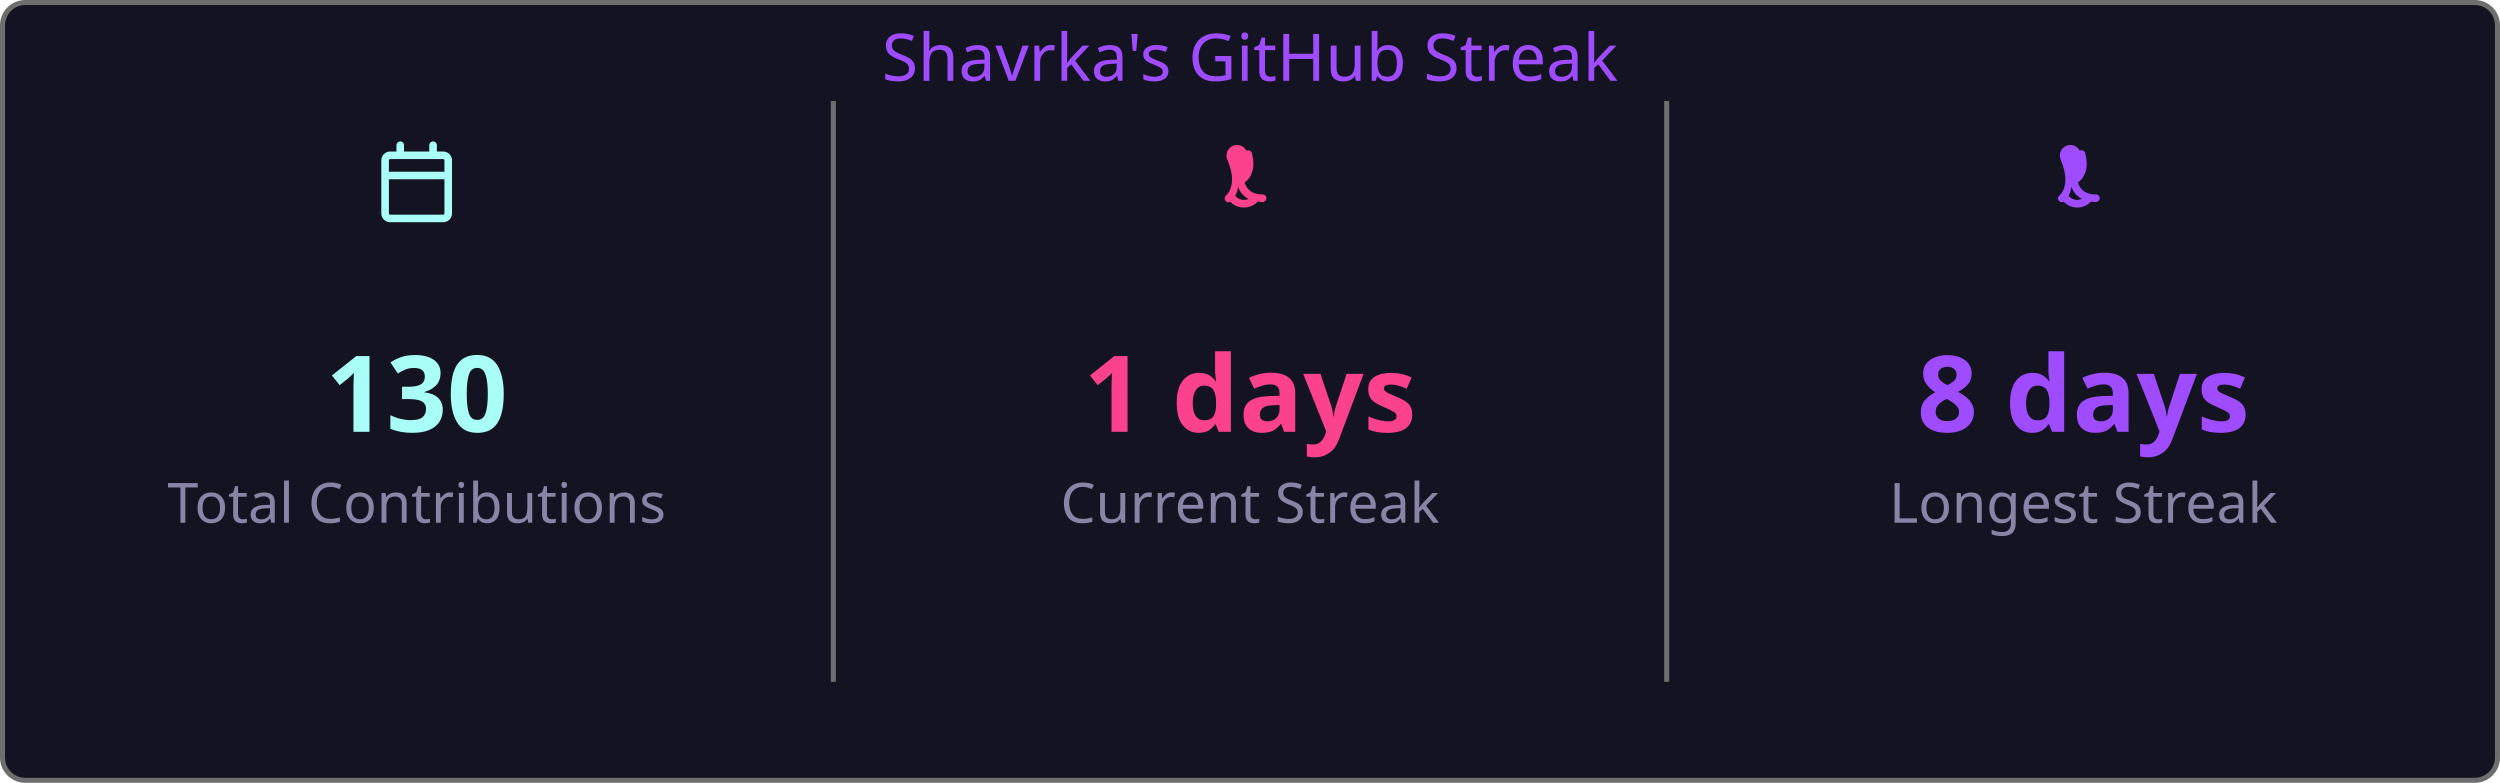
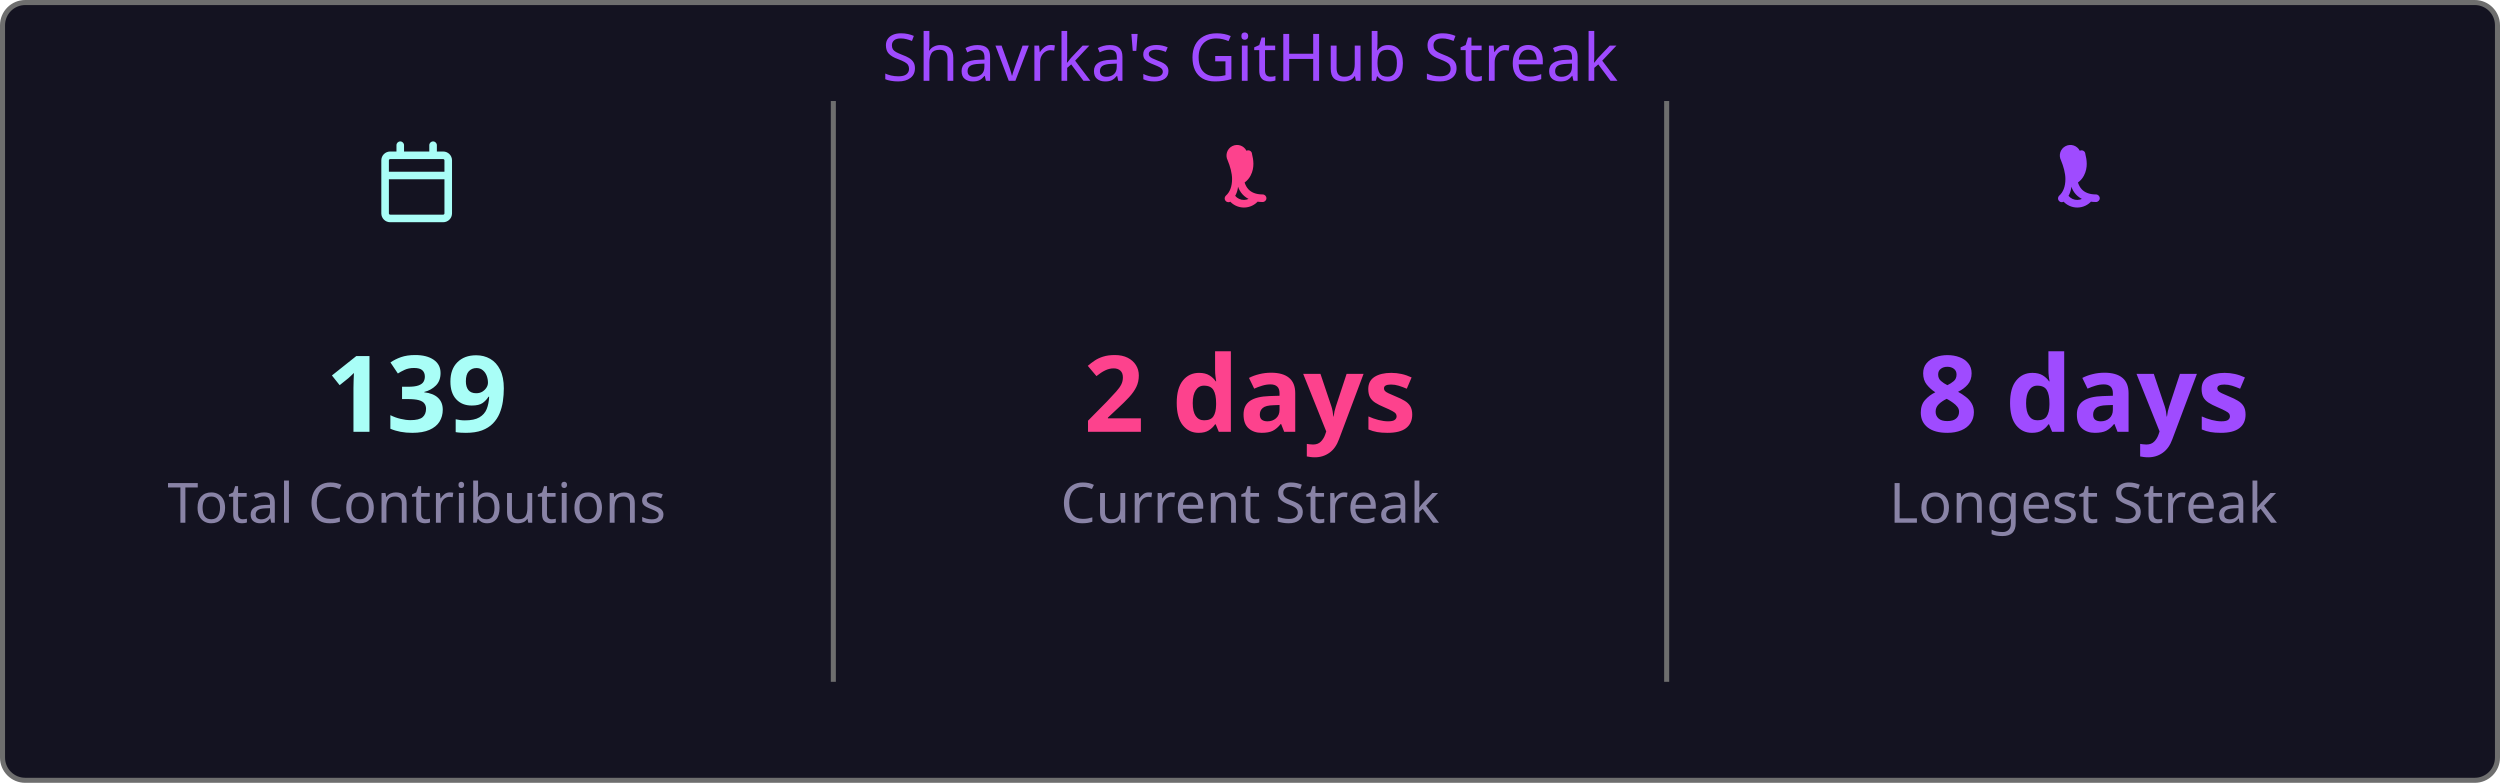
<svg xmlns="http://www.w3.org/2000/svg" width="495" height="155" viewBox="0 0 495 155">
  <style>
    .fade { animation: fadeIn .8s ease both }
    @keyframes fadeIn { from { opacity:0 } to { opacity:1 } }
  </style>
  <rect x=".5" y=".5" width="494" height="154" rx="4.5" fill="#141321" stroke="#6e6e6e" />
  <text class="fade" x="247.5" y="16" fill="#9f4bff" font-size="13" text-anchor="middle" font-family="'Segoe UI', Ubuntu, 'Helvetica Neue', Sans-Serif">Shavrka's GitHub Streak</text>
  <g class="fade">
    <g transform="translate(74.5,28)" fill="#a9fef7">
      <path d="M4.75 0a.75.75 0 0 1 .75.75V2h5V.75a.75.75 0 0 1 1.5 0V2h1.25c.966 0 1.75.784 1.75 1.75v10.5A1.75 1.75 0 0 1 13.25 16H2.75A1.75 1.75 0 0 1 1 14.25V3.75C1 2.784 1.784 2 2.75 2H4V.75A.75.75 0 0 1 4.75 0ZM2.5 7.5v6.75c0 .138.112.25.25.25h10.5a.25.25 0 0 0 .25-.25V7.5Zm10.75-4H2.75a.25.25 0 0 0-.25.25V6h11V3.75a.25.25 0 0 0-.25-.25Z" />
    </g>
-     <text x="82.5" y="85.5" fill="#a9fef7" font-size="21" font-weight="bold" text-anchor="middle" font-family="'Segoe UI', Ubuntu, 'Helvetica Neue', Sans-Serif">130</text>
+     <text x="82.5" y="85.5" fill="#a9fef7" font-size="21" font-weight="bold" text-anchor="middle" font-family="'Segoe UI', Ubuntu, 'Helvetica Neue', Sans-Serif">139</text>
    <text x="82.5" y="103.5" fill="#8983a6" font-size="11" text-anchor="middle" font-family="'Segoe UI', Ubuntu, 'Helvetica Neue', Sans-Serif">Total Contributions</text>
    <line x1="165" y1="20" x2="165" y2="135" stroke="#6e6e6e" stroke-width="1" />
    <g transform="translate(239.5,28)" fill="#fd428d">
      <path d="M7.3 1.85A.75.75 0 0 1 8.4 2.5c.26 1.068.565 2.64-.28 4.265-.293.563-.702 1.021-1.185 1.37.145.46.377.94.737 1.327.54.588 1.42 1.038 2.828 1.038a.75.75 0 0 1 0 1.5c-1.842 0-3.146-.62-3.972-1.51-.428-.466-.717-.988-.895-1.525a4.5 4.5 0 0 1-1.433 2.91.75.75 0 0 1-.98-1.134c.785-.677 1.23-1.805 1.23-3.29 0-1.162-.38-2.52-.88-3.72A.75.75 0 0 1 7.3 1.85Zm2.325 8.81a.75.75 0 0 1 .075 1.06 3.75 3.75 0 0 1-5.8 0 .75.75 0 0 1 1.15-.96 2.25 2.25 0 0 0 3.524-.047.75.75 0 0 1 1.051-.053Z" />
    </g>
-     <text x="247.5" y="85.5" fill="#fd428d" font-size="21" font-weight="bold" text-anchor="middle" font-family="'Segoe UI', Ubuntu, 'Helvetica Neue', Sans-Serif">1 days</text>
+     <text x="247.5" y="85.5" fill="#fd428d" font-size="21" font-weight="bold" text-anchor="middle" font-family="'Segoe UI', Ubuntu, 'Helvetica Neue', Sans-Serif">2 days</text>
    <text x="247.5" y="103.5" fill="#8983a6" font-size="11" text-anchor="middle" font-family="'Segoe UI', Ubuntu, 'Helvetica Neue', Sans-Serif">Current Streak</text>
    <line x1="330" y1="20" x2="330" y2="135" stroke="#6e6e6e" stroke-width="1" />
    <g transform="translate(404.5,28)" fill="#9f4bff">
      <path d="M7.3 1.85A.75.75 0 0 1 8.4 2.5c.26 1.068.565 2.64-.28 4.265-.293.563-.702 1.021-1.185 1.37.145.46.377.94.737 1.327.54.588 1.42 1.038 2.828 1.038a.75.75 0 0 1 0 1.5c-1.842 0-3.146-.62-3.972-1.51-.428-.466-.717-.988-.895-1.525a4.5 4.5 0 0 1-1.433 2.91.75.75 0 0 1-.98-1.134c.785-.677 1.23-1.805 1.23-3.29 0-1.162-.38-2.52-.88-3.72A.75.75 0 0 1 7.3 1.85Zm2.325 8.81a.75.75 0 0 1 .075 1.06 3.75 3.75 0 0 1-5.8 0 .75.75 0 0 1 1.15-.96 2.25 2.25 0 0 0 3.524-.047.75.75 0 0 1 1.051-.053Z" />
    </g>
    <text x="412.5" y="85.5" fill="#9f4bff" font-size="21" font-weight="bold" text-anchor="middle" font-family="'Segoe UI', Ubuntu, 'Helvetica Neue', Sans-Serif">8 days</text>
    <text x="412.5" y="103.5" fill="#8983a6" font-size="11" text-anchor="middle" font-family="'Segoe UI', Ubuntu, 'Helvetica Neue', Sans-Serif">Longest Streak</text>
  </g>
</svg>
